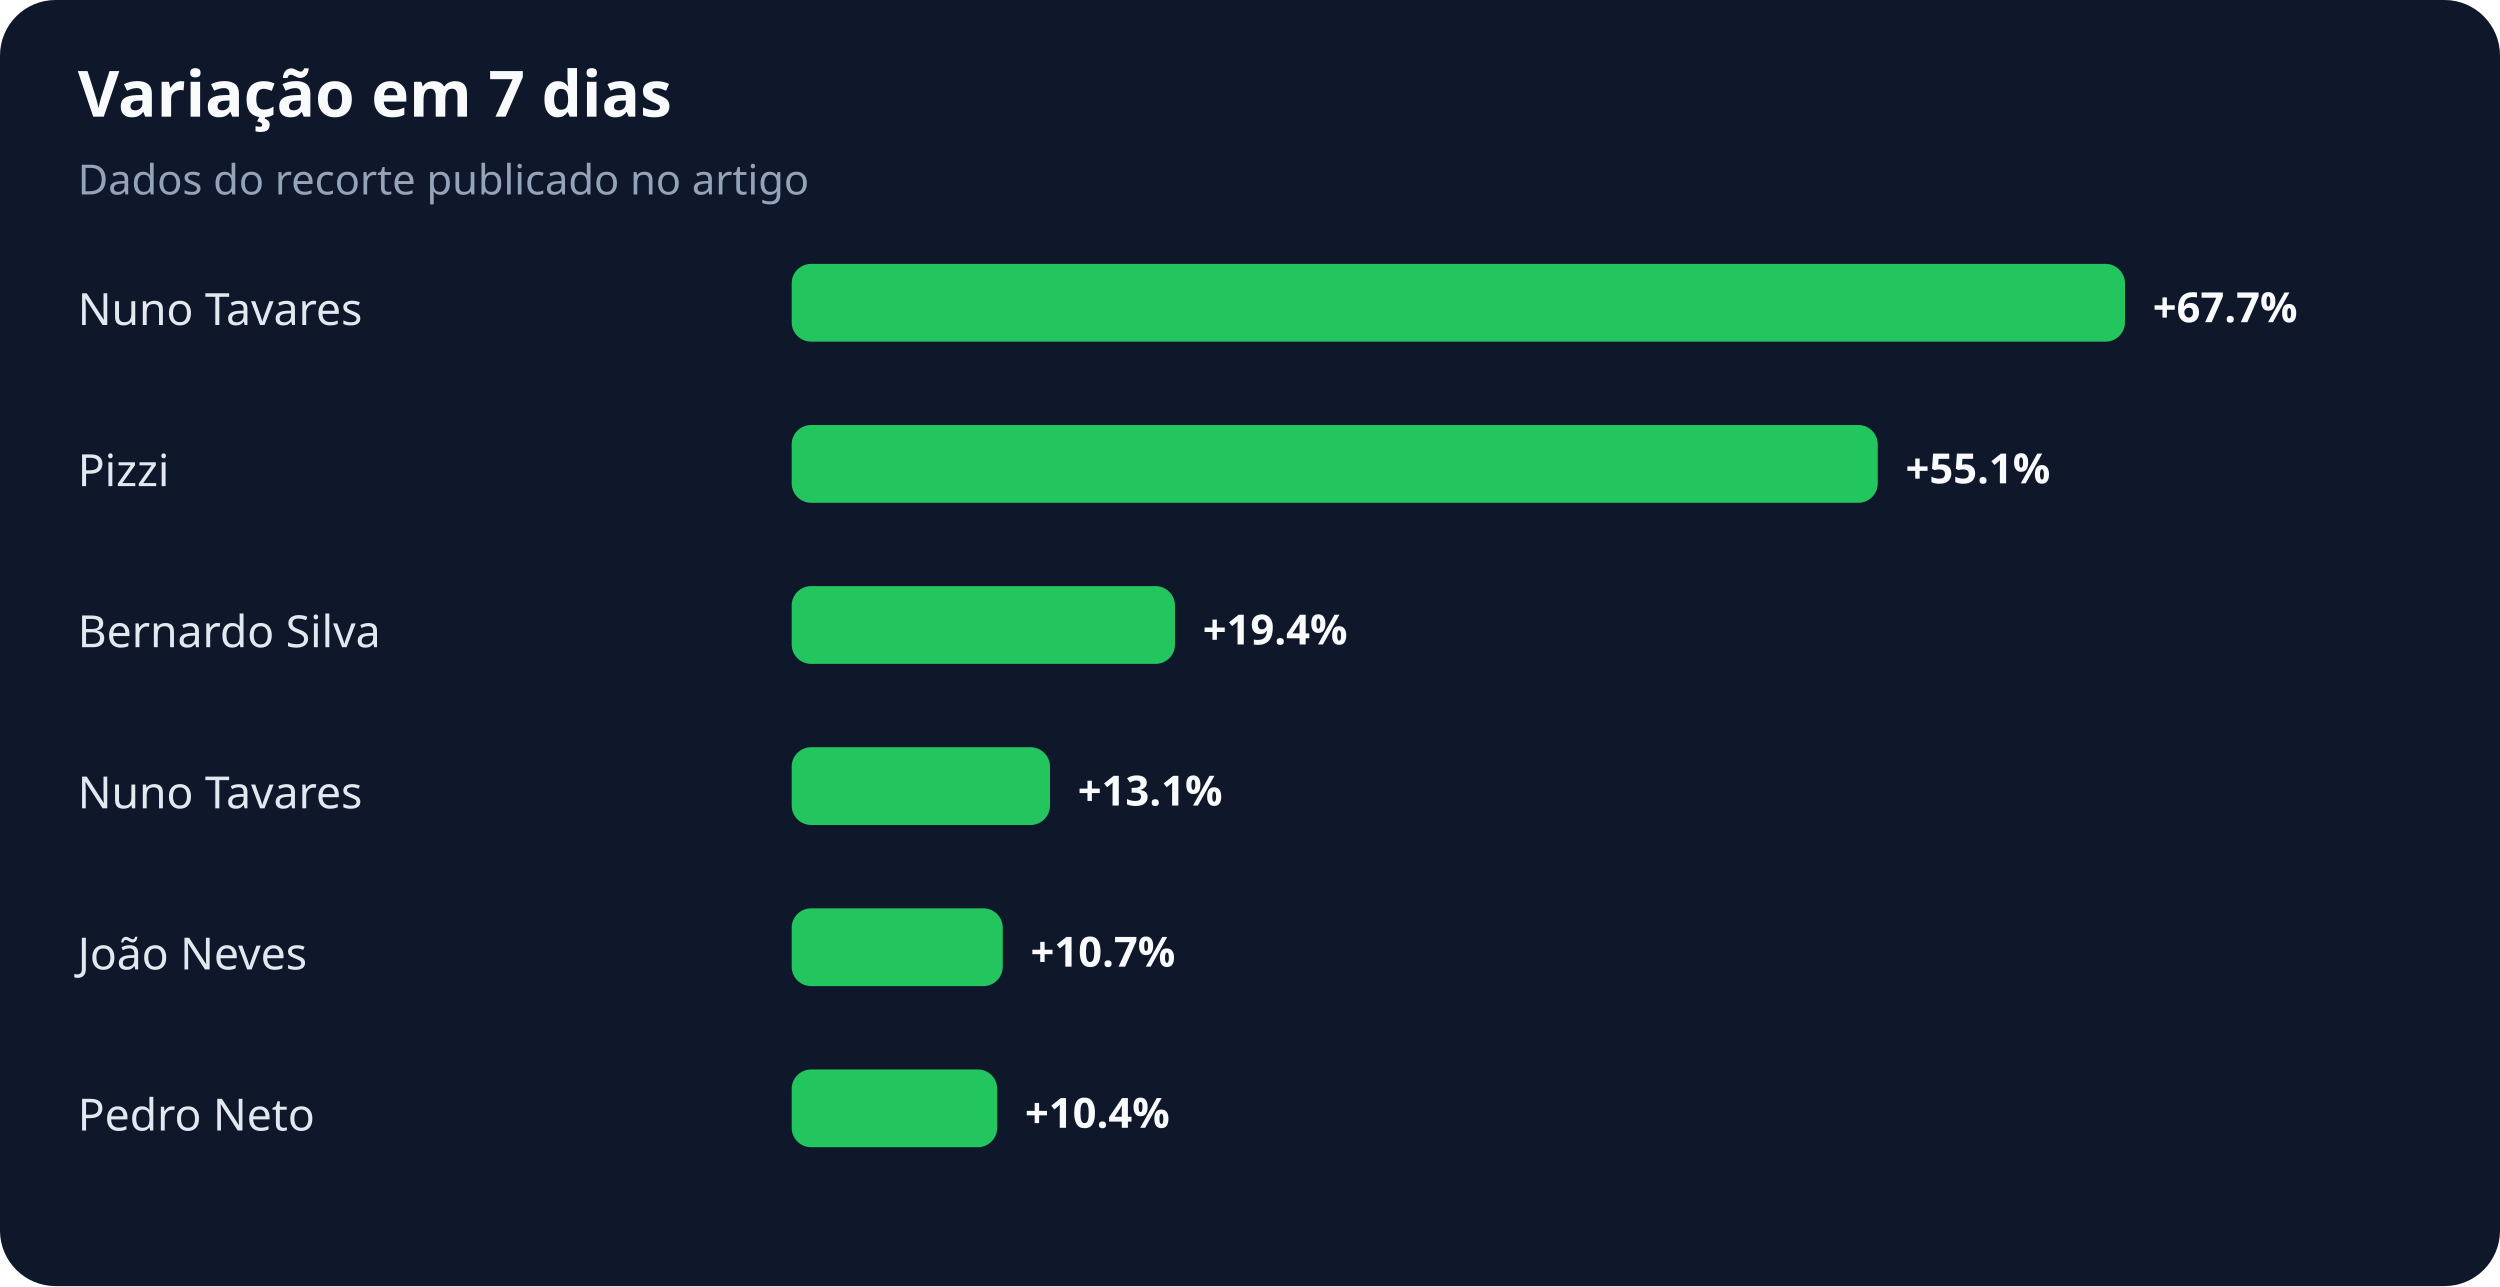
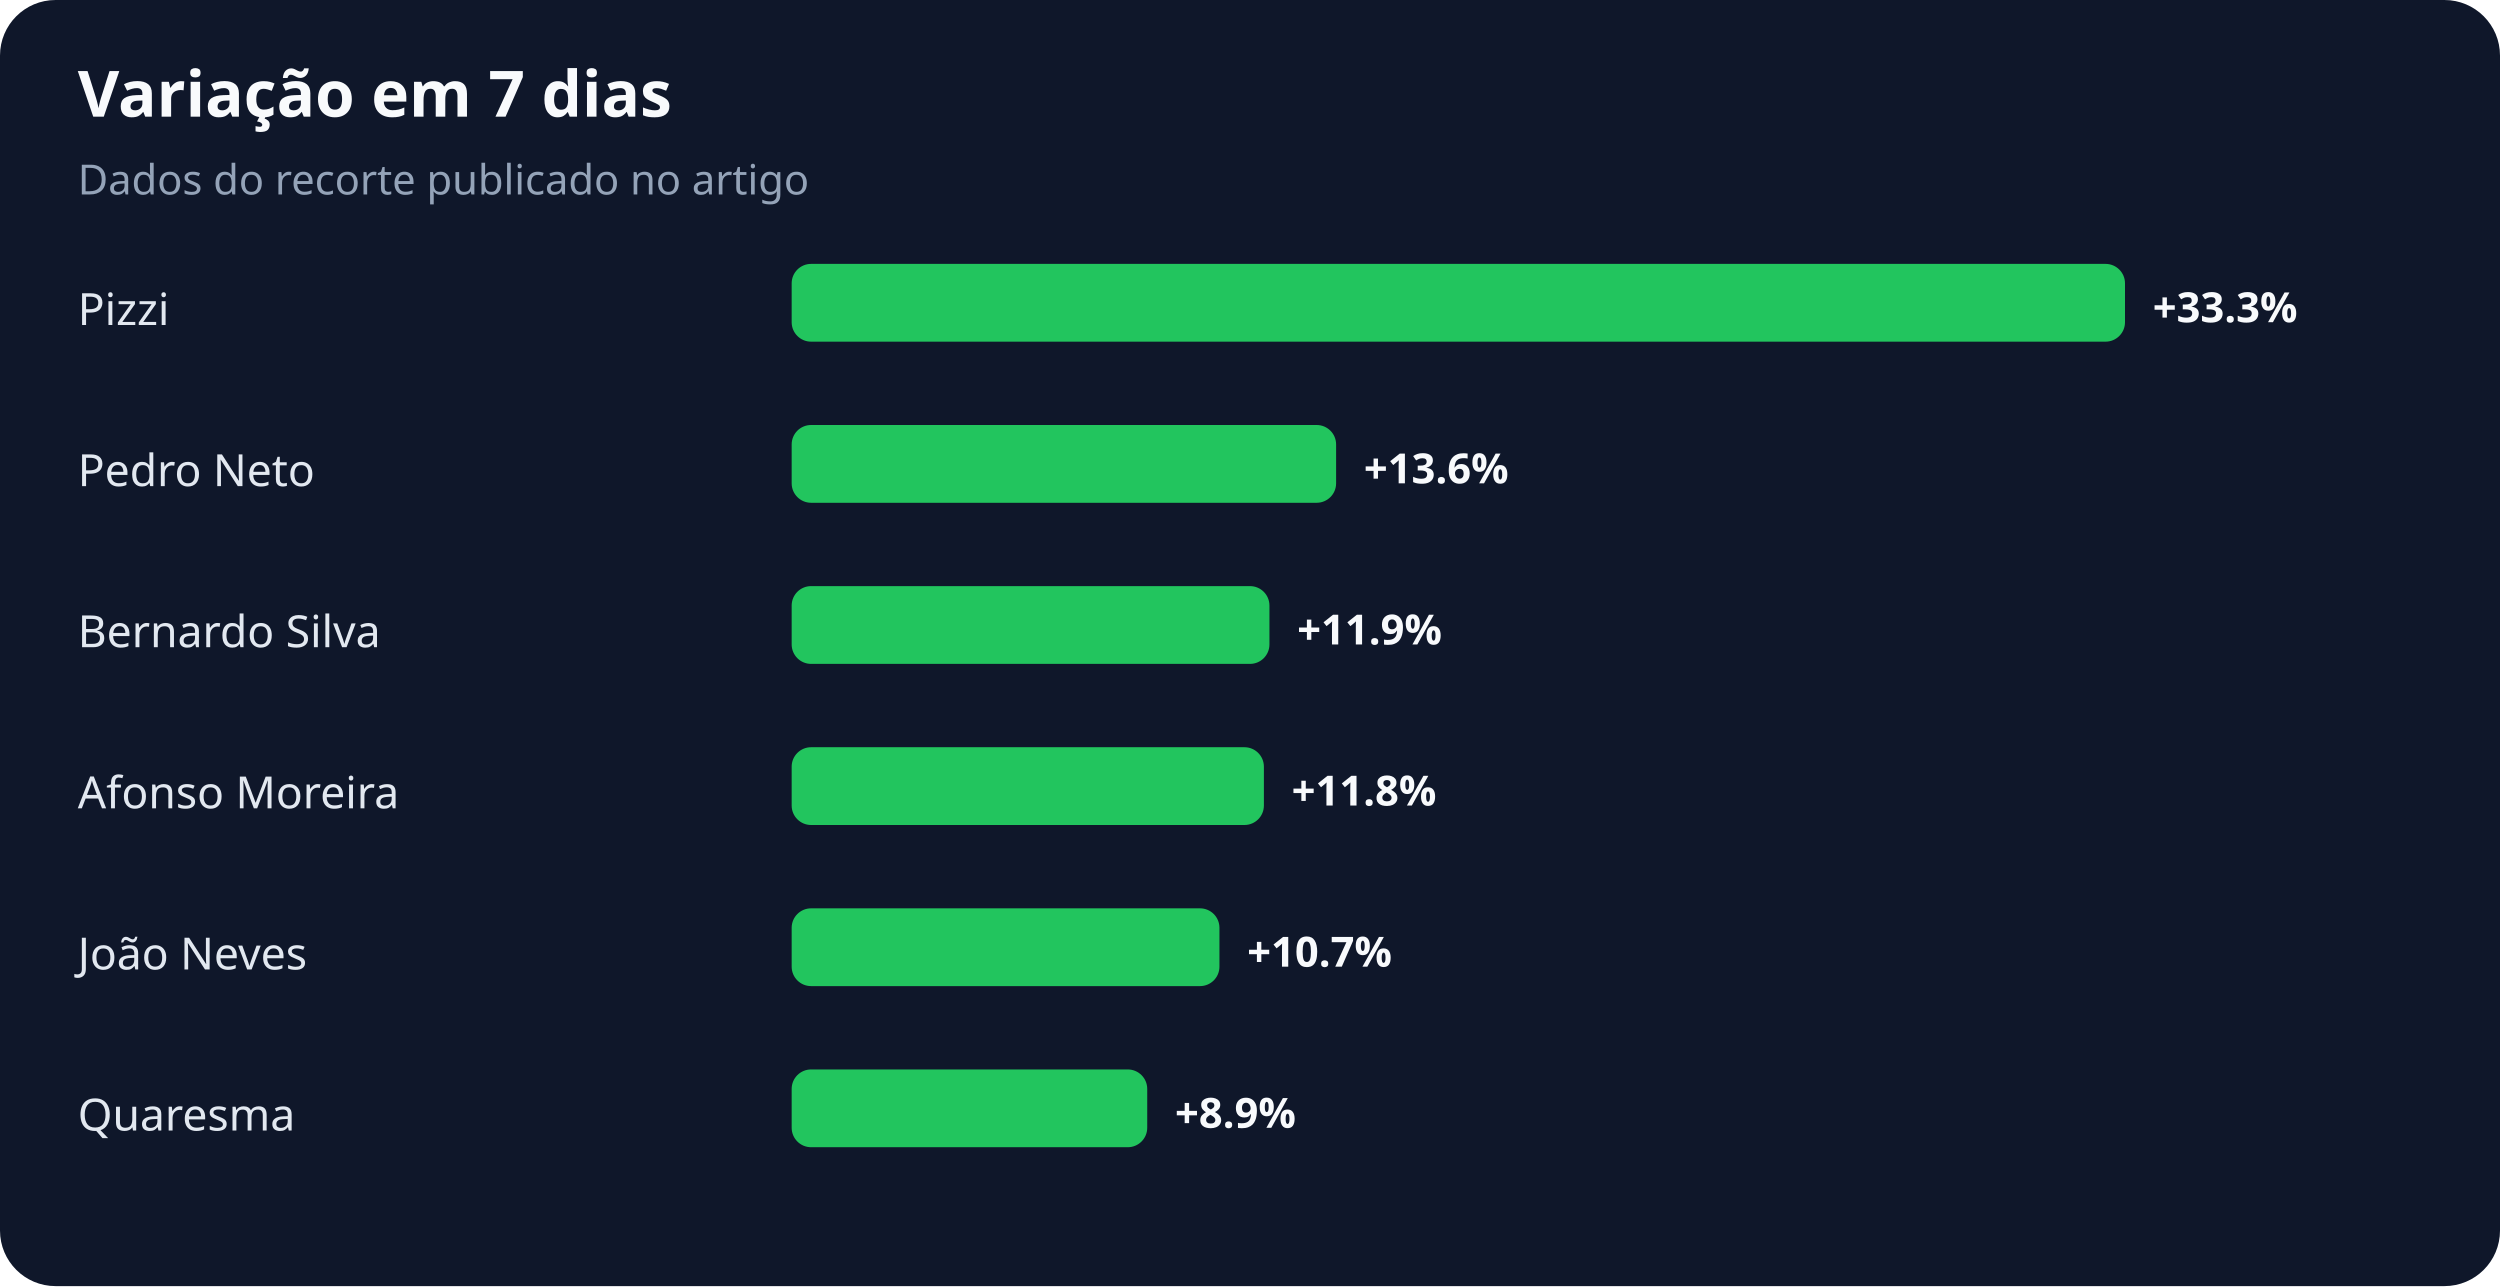
<svg xmlns="http://www.w3.org/2000/svg" width="900" height="463" viewBox="0 0 900 463" role="img" aria-labelledby="title desc">
  <rect width="100%" height="100%" rx="20" fill="#0f172a" />
  <text x="28" y="42" fill="#f8fafc" font-family="system-ui,sans-serif" font-size="23" font-weight="700">Variação em 7 dias</text>
  <text x="28" y="70" fill="#94a3b8" font-family="system-ui,sans-serif" font-size="15">Dados do recorte publicado no artigo</text>
-   <text x="28" y="117" fill="#e2e8f0" font-family="system-ui,sans-serif" font-size="16">Nuno Tavares</text>
+   <text x="28" y="117" fill="#e2e8f0" font-family="system-ui,sans-serif" font-size="16">Pizzi</text>
  <rect x="285" y="95" width="480" height="28" rx="7" fill="#22c55e" />
-   <text x="775" y="116" fill="#f8fafc" font-family="system-ui,sans-serif" font-size="15" font-weight="700">+67.7%</text>
-   <text x="28" y="175" fill="#e2e8f0" font-family="system-ui,sans-serif" font-size="16">Pizzi</text>
-   <rect x="285" y="153" width="391" height="28" rx="7" fill="#22c55e" />
-   <text x="686" y="174" fill="#f8fafc" font-family="system-ui,sans-serif" font-size="15" font-weight="700">+55.1%</text>
+   <text x="775" y="116" fill="#f8fafc" font-family="system-ui,sans-serif" font-size="15" font-weight="700">+33.3%</text>
+   <text x="28" y="175" fill="#e2e8f0" font-family="system-ui,sans-serif" font-size="16">Pedro Neto</text>
+   <rect x="285" y="153" width="196" height="28" rx="7" fill="#22c55e" />
+   <text x="491" y="174" fill="#f8fafc" font-family="system-ui,sans-serif" font-size="15" font-weight="700">+13.6%</text>
  <text x="28" y="233" fill="#e2e8f0" font-family="system-ui,sans-serif" font-size="16">Bernardo Silva</text>
-   <rect x="285" y="211" width="138" height="28" rx="7" fill="#22c55e" />
-   <text x="433" y="232" fill="#f8fafc" font-family="system-ui,sans-serif" font-size="15" font-weight="700">+19.4%</text>
-   <text x="28" y="291" fill="#e2e8f0" font-family="system-ui,sans-serif" font-size="16">Nuno Tavares</text>
-   <rect x="285" y="269" width="93" height="28" rx="7" fill="#22c55e" />
-   <text x="388" y="290" fill="#f8fafc" font-family="system-ui,sans-serif" font-size="15" font-weight="700">+13.1%</text>
+   <rect x="285" y="211" width="172" height="28" rx="7" fill="#22c55e" />
+   <text x="467" y="232" fill="#f8fafc" font-family="system-ui,sans-serif" font-size="15" font-weight="700">+11.9%</text>
+   <text x="28" y="291" fill="#e2e8f0" font-family="system-ui,sans-serif" font-size="16">Afonso Moreira</text>
+   <rect x="285" y="269" width="170" height="28" rx="7" fill="#22c55e" />
+   <text x="465" y="290" fill="#f8fafc" font-family="system-ui,sans-serif" font-size="15" font-weight="700">+11.8%</text>
  <text x="28" y="349" fill="#e2e8f0" font-family="system-ui,sans-serif" font-size="16">João Neves</text>
-   <rect x="285" y="327" width="76" height="28" rx="7" fill="#22c55e" />
-   <text x="371" y="348" fill="#f8fafc" font-family="system-ui,sans-serif" font-size="15" font-weight="700">+10.7%</text>
-   <text x="28" y="407" fill="#e2e8f0" font-family="system-ui,sans-serif" font-size="16">Pedro Neto</text>
-   <rect x="285" y="385" width="74" height="28" rx="7" fill="#22c55e" />
-   <text x="369" y="406" fill="#f8fafc" font-family="system-ui,sans-serif" font-size="15" font-weight="700">+10.4%</text>
+   <rect x="285" y="327" width="154" height="28" rx="7" fill="#22c55e" />
+   <text x="449" y="348" fill="#f8fafc" font-family="system-ui,sans-serif" font-size="15" font-weight="700">+10.7%</text>
+   <text x="28" y="407" fill="#e2e8f0" font-family="system-ui,sans-serif" font-size="16">Quaresma</text>
+   <rect x="285" y="385" width="128" height="28" rx="7" fill="#22c55e" />
+   <text x="423" y="406" fill="#f8fafc" font-family="system-ui,sans-serif" font-size="15" font-weight="700">+8.9%</text>
</svg>
